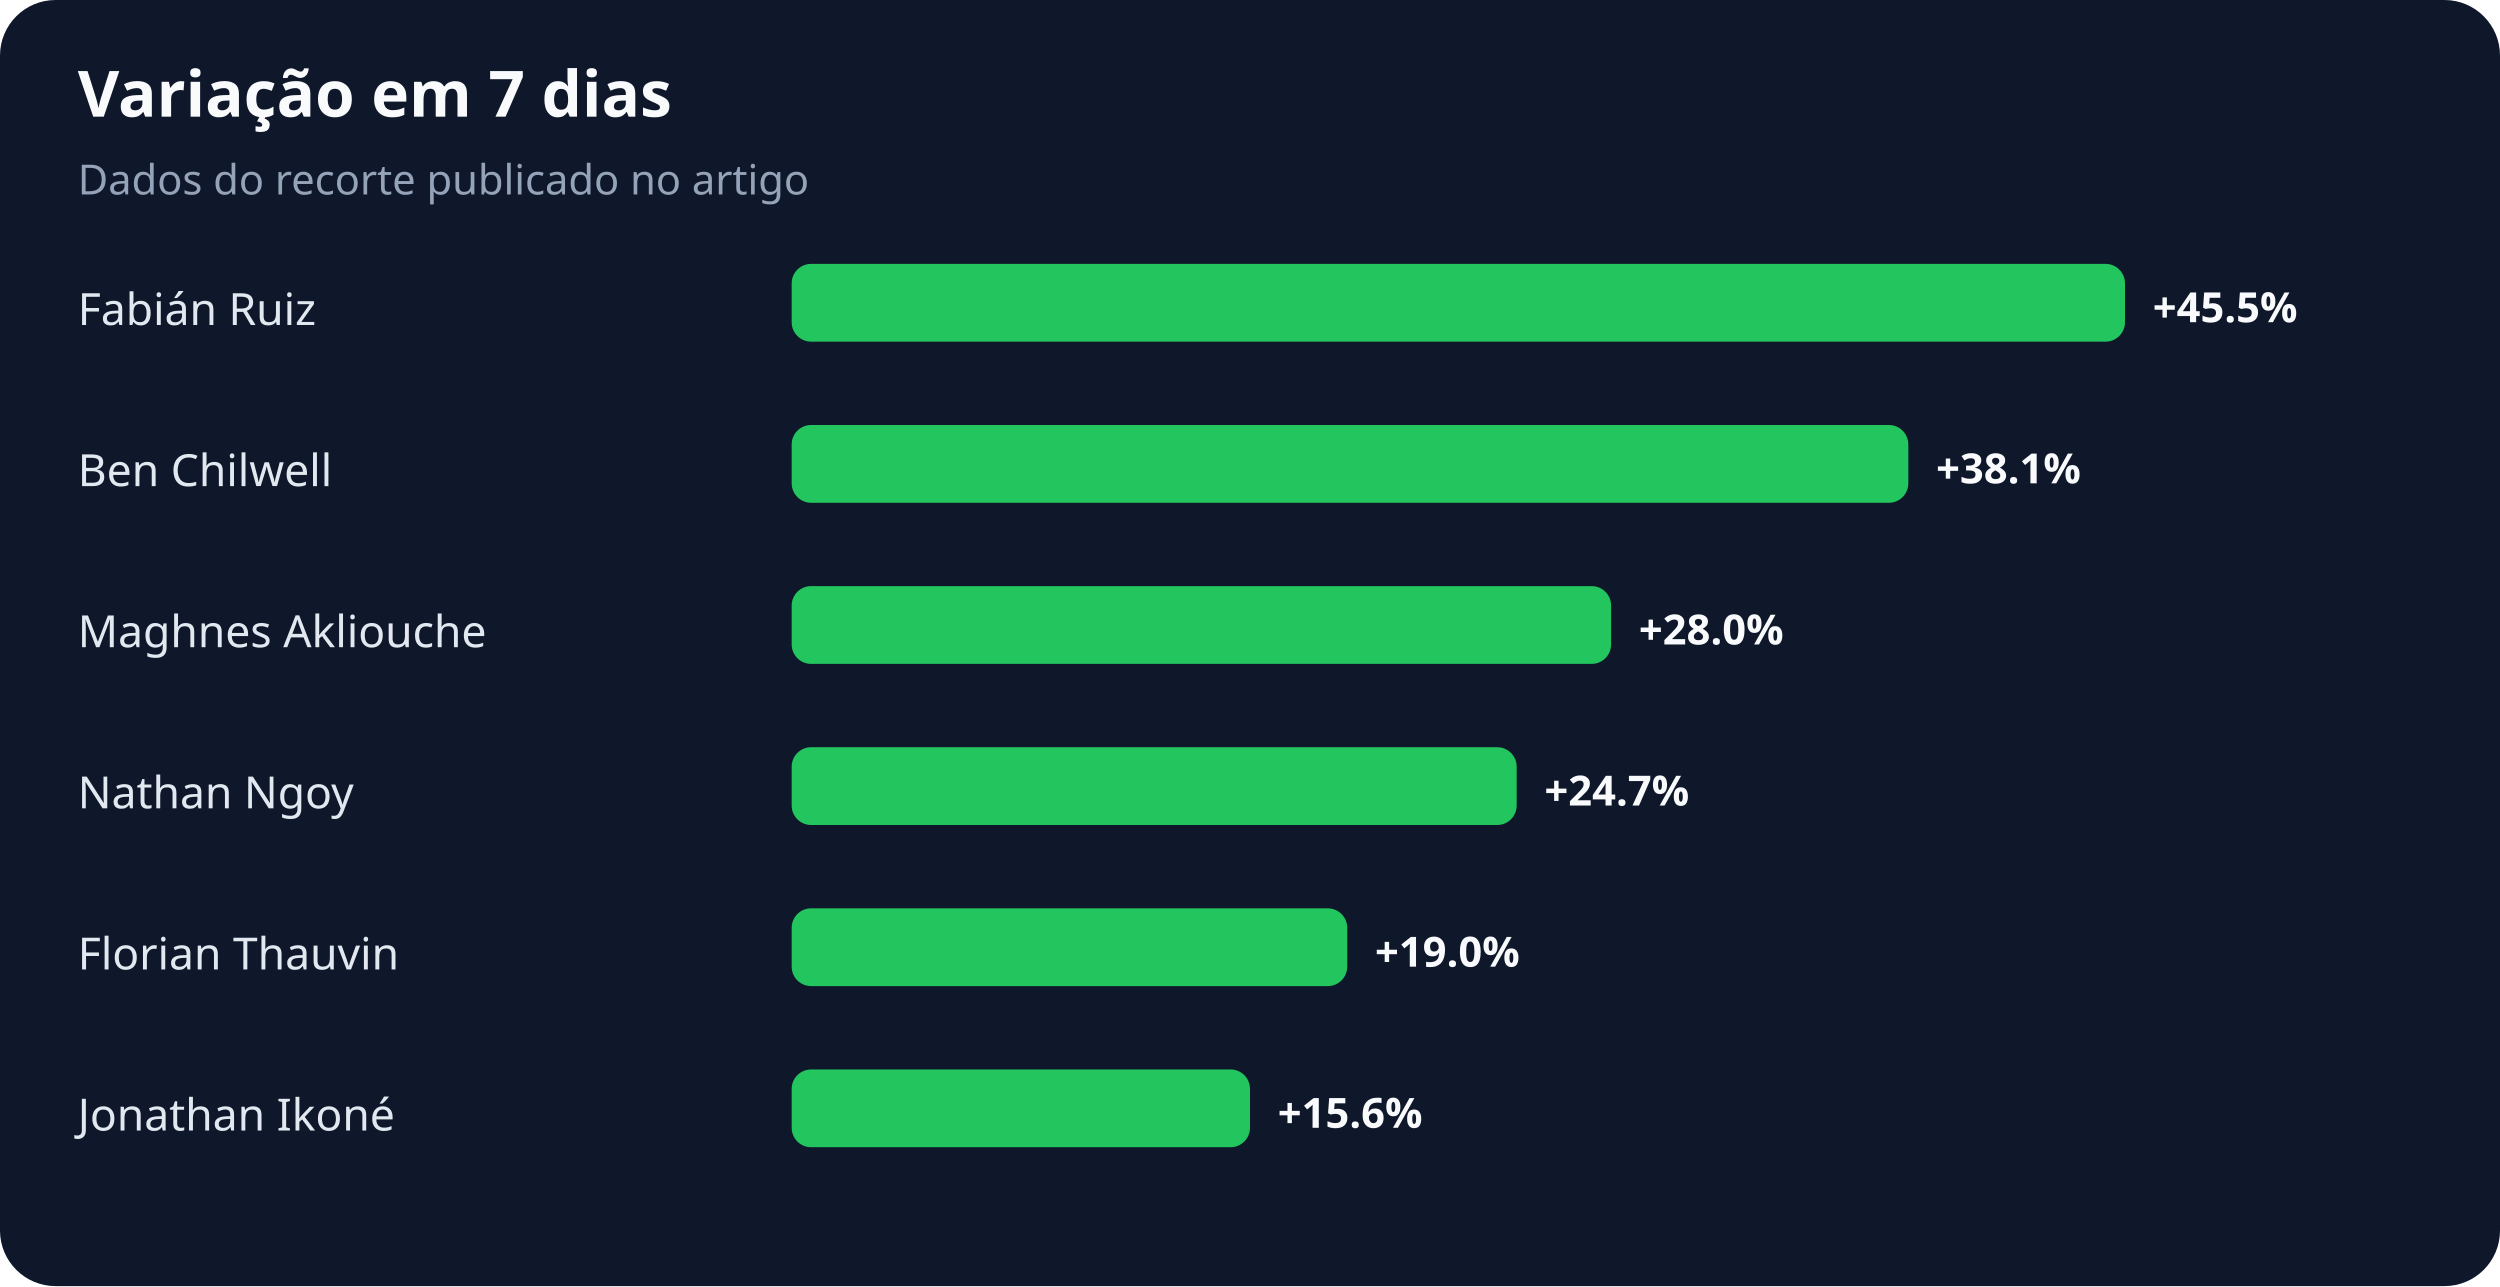
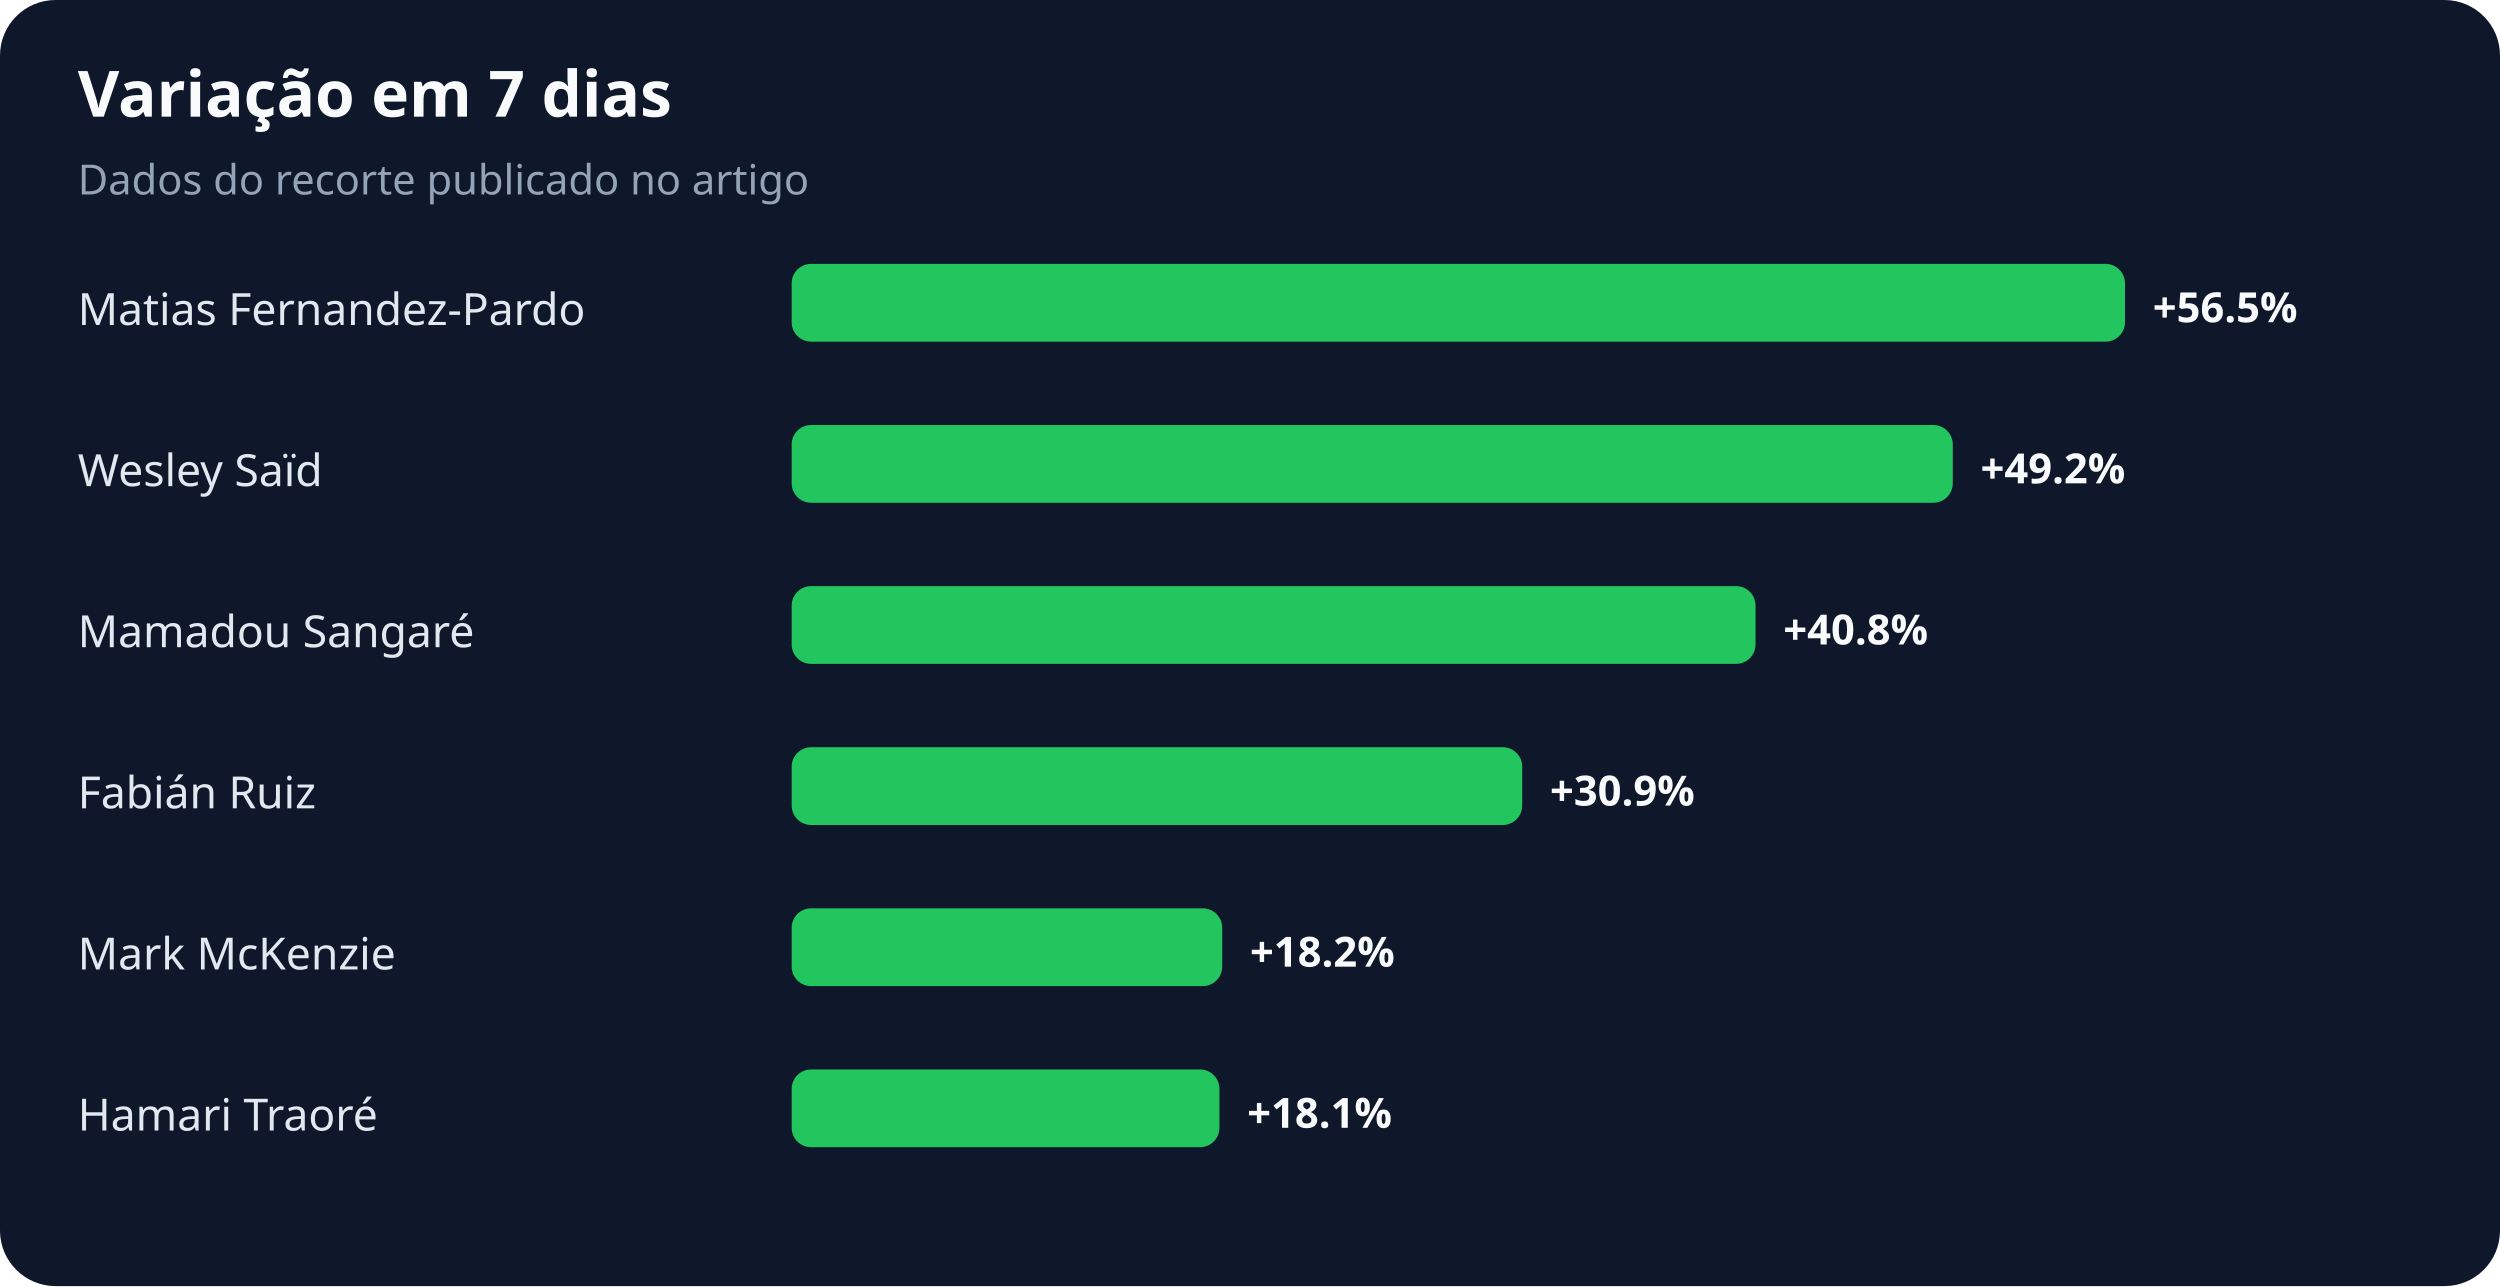
<svg xmlns="http://www.w3.org/2000/svg" width="900" height="463" viewBox="0 0 900 463" role="img" aria-labelledby="title desc">
  <rect width="100%" height="100%" rx="20" fill="#0f172a" />
  <text x="28" y="42" fill="#f8fafc" font-family="system-ui,sans-serif" font-size="23" font-weight="700">Variação em 7 dias</text>
  <text x="28" y="70" fill="#94a3b8" font-family="system-ui,sans-serif" font-size="15">Dados do recorte publicado no artigo</text>
-   <text x="28" y="117" fill="#e2e8f0" font-family="system-ui,sans-serif" font-size="16">Fabián Ruiz</text>
+   <text x="28" y="117" fill="#e2e8f0" font-family="system-ui,sans-serif" font-size="16">Matias Fernandez-Pardo</text>
  <rect x="285" y="95" width="480" height="28" rx="7" fill="#22c55e" />
-   <text x="775" y="116" fill="#f8fafc" font-family="system-ui,sans-serif" font-size="15" font-weight="700">+45.5%</text>
-   <text x="28" y="175" fill="#e2e8f0" font-family="system-ui,sans-serif" font-size="16">Ben Chilwell</text>
-   <rect x="285" y="153" width="402" height="28" rx="7" fill="#22c55e" />
-   <text x="697" y="174" fill="#f8fafc" font-family="system-ui,sans-serif" font-size="15" font-weight="700">+38.1%</text>
-   <text x="28" y="233" fill="#e2e8f0" font-family="system-ui,sans-serif" font-size="16">Maghnes Akliouche</text>
-   <rect x="285" y="211" width="295" height="28" rx="7" fill="#22c55e" />
-   <text x="590" y="232" fill="#f8fafc" font-family="system-ui,sans-serif" font-size="15" font-weight="700">+28.0%</text>
-   <text x="28" y="291" fill="#e2e8f0" font-family="system-ui,sans-serif" font-size="16">Nathan Ngoy</text>
-   <rect x="285" y="269" width="261" height="28" rx="7" fill="#22c55e" />
-   <text x="556" y="290" fill="#f8fafc" font-family="system-ui,sans-serif" font-size="15" font-weight="700">+24.7%</text>
-   <text x="28" y="349" fill="#e2e8f0" font-family="system-ui,sans-serif" font-size="16">Florian Thauvin</text>
-   <rect x="285" y="327" width="200" height="28" rx="7" fill="#22c55e" />
-   <text x="495" y="348" fill="#f8fafc" font-family="system-ui,sans-serif" font-size="15" font-weight="700">+19.0%</text>
-   <text x="28" y="407" fill="#e2e8f0" font-family="system-ui,sans-serif" font-size="16">Jonathan Ikoné</text>
-   <rect x="285" y="385" width="165" height="28" rx="7" fill="#22c55e" />
-   <text x="460" y="406" fill="#f8fafc" font-family="system-ui,sans-serif" font-size="15" font-weight="700">+15.6%</text>
+   <text x="775" y="116" fill="#f8fafc" font-family="system-ui,sans-serif" font-size="15" font-weight="700">+56.5%</text>
+   <text x="28" y="175" fill="#e2e8f0" font-family="system-ui,sans-serif" font-size="16">Wesley Saïd</text>
+   <rect x="285" y="153" width="418" height="28" rx="7" fill="#22c55e" />
+   <text x="713" y="174" fill="#f8fafc" font-family="system-ui,sans-serif" font-size="15" font-weight="700">+49.2%</text>
+   <text x="28" y="233" fill="#e2e8f0" font-family="system-ui,sans-serif" font-size="16">Mamadou Sangaré</text>
+   <rect x="285" y="211" width="347" height="28" rx="7" fill="#22c55e" />
+   <text x="642" y="232" fill="#f8fafc" font-family="system-ui,sans-serif" font-size="15" font-weight="700">+40.8%</text>
+   <text x="28" y="291" fill="#e2e8f0" font-family="system-ui,sans-serif" font-size="16">Fabián Ruiz</text>
+   <rect x="285" y="269" width="263" height="28" rx="7" fill="#22c55e" />
+   <text x="558" y="290" fill="#f8fafc" font-family="system-ui,sans-serif" font-size="15" font-weight="700">+30.9%</text>
+   <text x="28" y="349" fill="#e2e8f0" font-family="system-ui,sans-serif" font-size="16">Mark McKenzie</text>
+   <rect x="285" y="327" width="155" height="28" rx="7" fill="#22c55e" />
+   <text x="450" y="348" fill="#f8fafc" font-family="system-ui,sans-serif" font-size="15" font-weight="700">+18.2%</text>
+   <text x="28" y="407" fill="#e2e8f0" font-family="system-ui,sans-serif" font-size="16">Hamari Traoré</text>
+   <rect x="285" y="385" width="154" height="28" rx="7" fill="#22c55e" />
+   <text x="449" y="406" fill="#f8fafc" font-family="system-ui,sans-serif" font-size="15" font-weight="700">+18.1%</text>
</svg>
